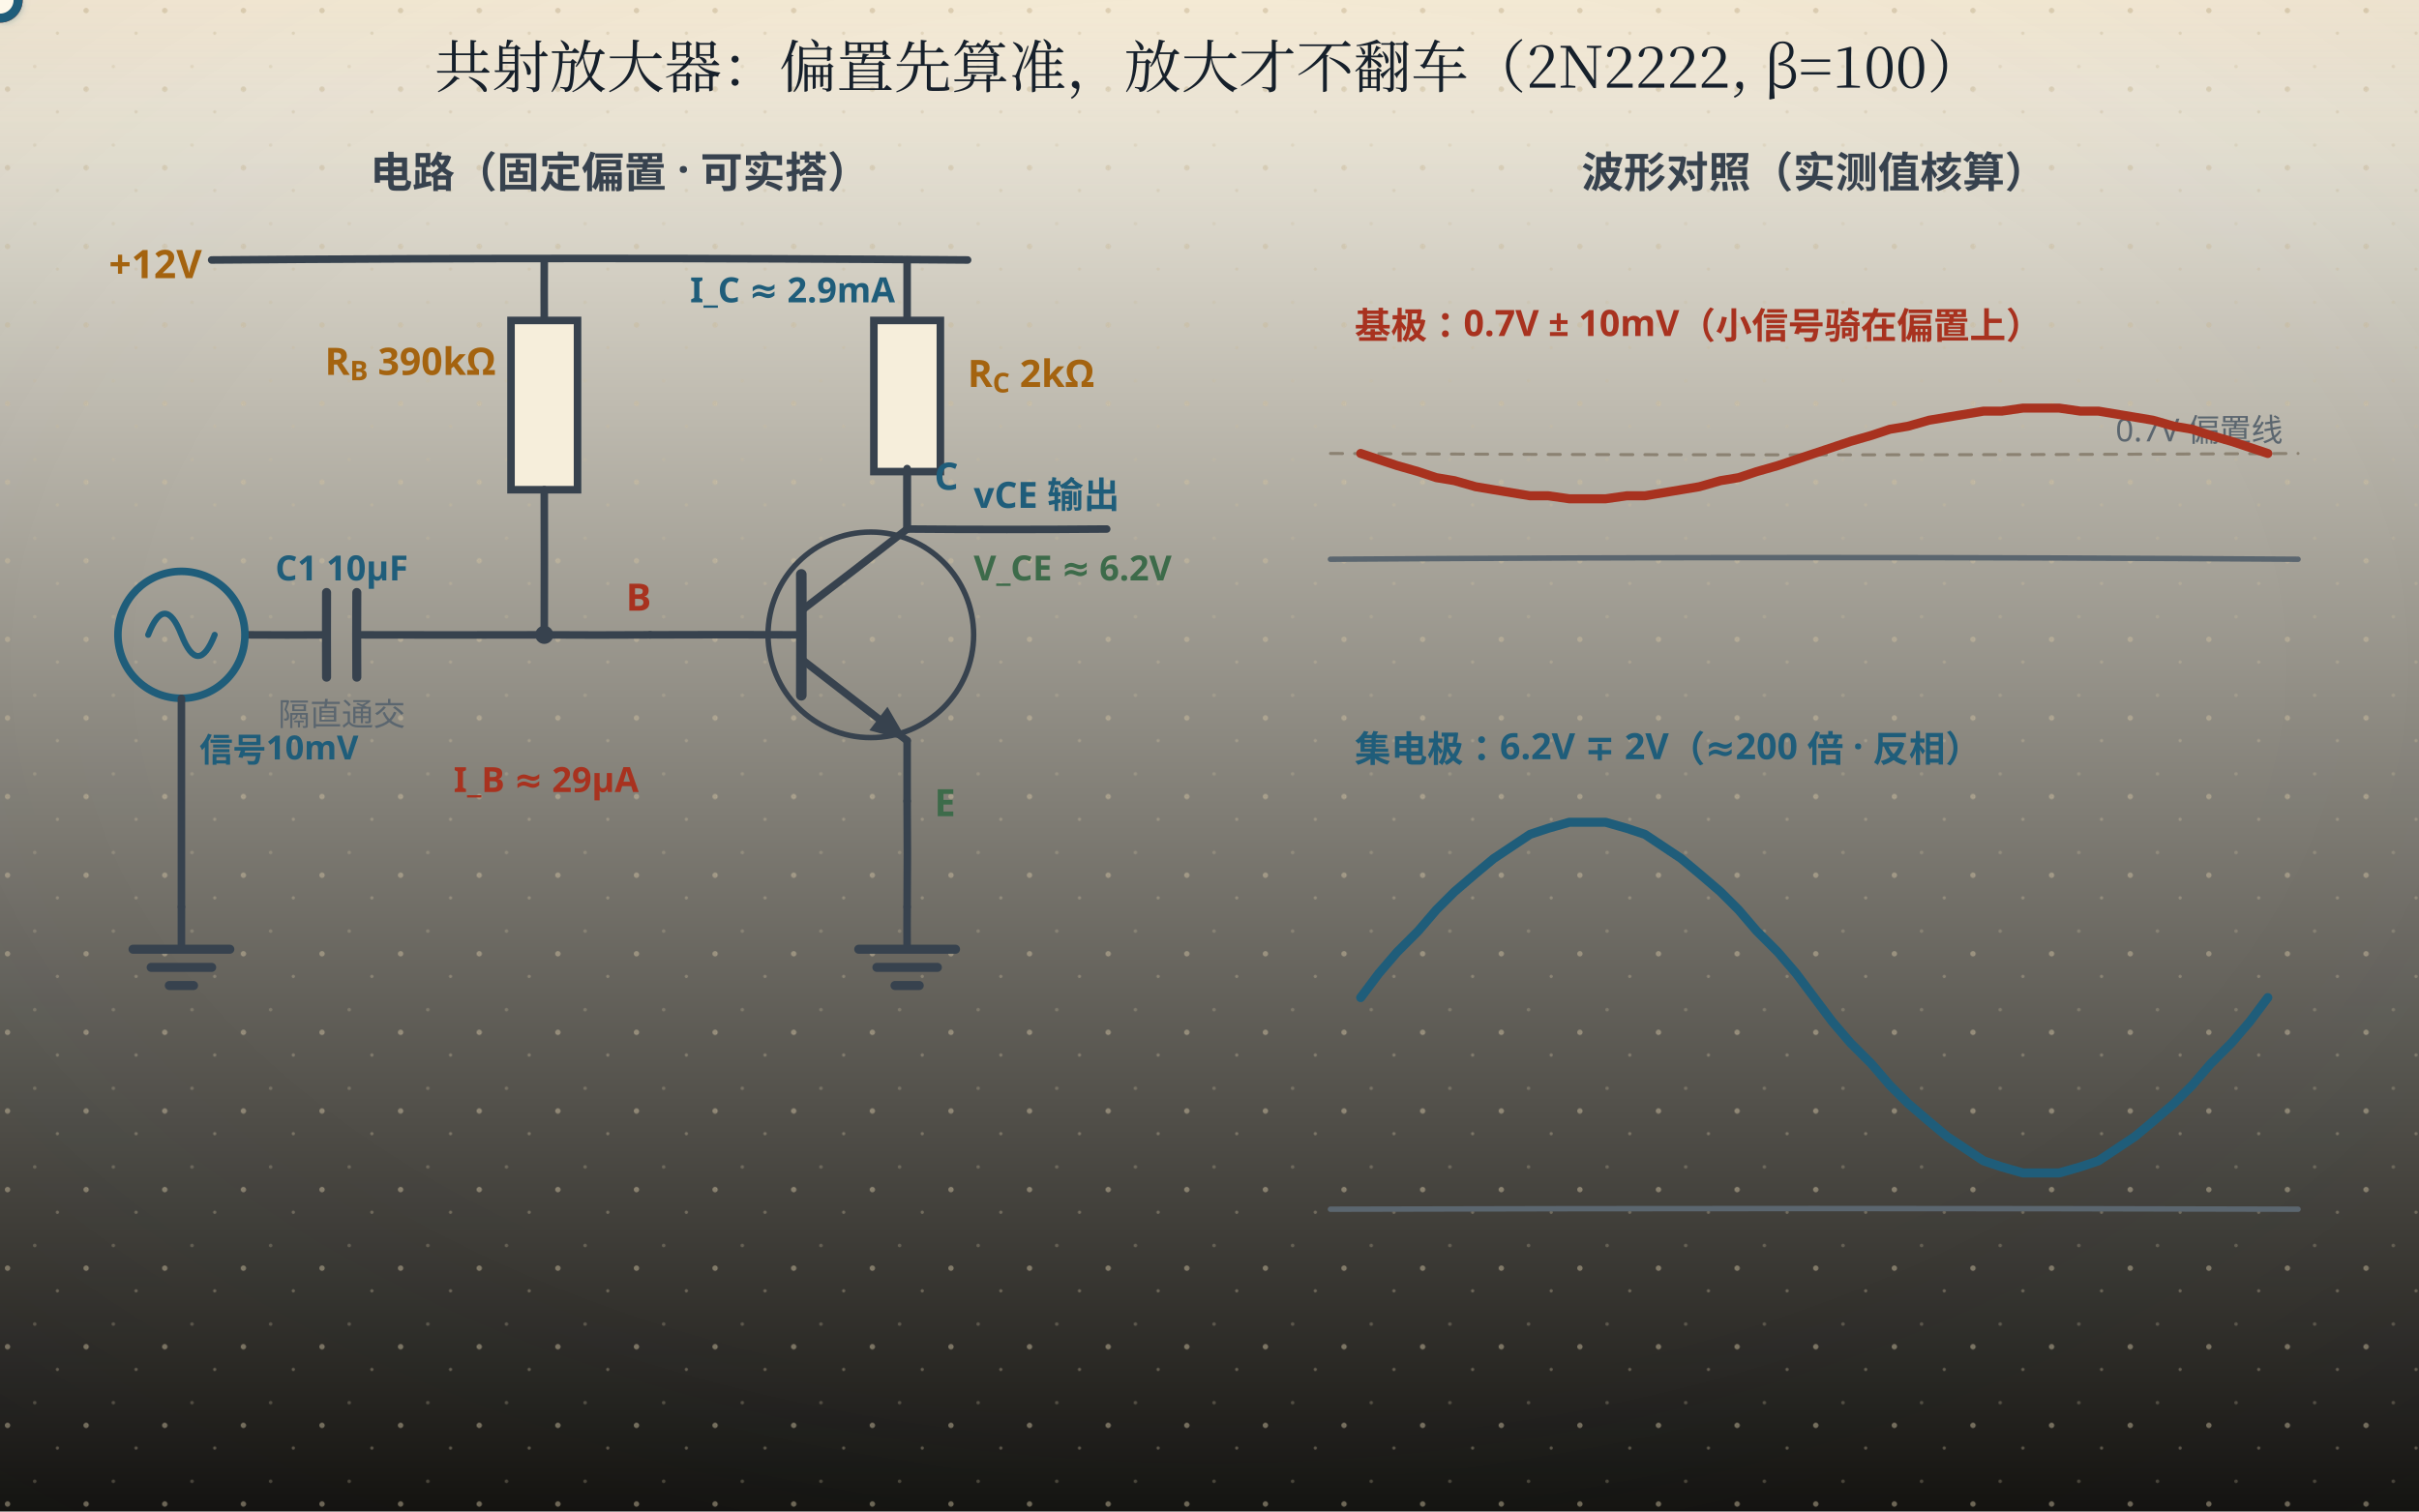
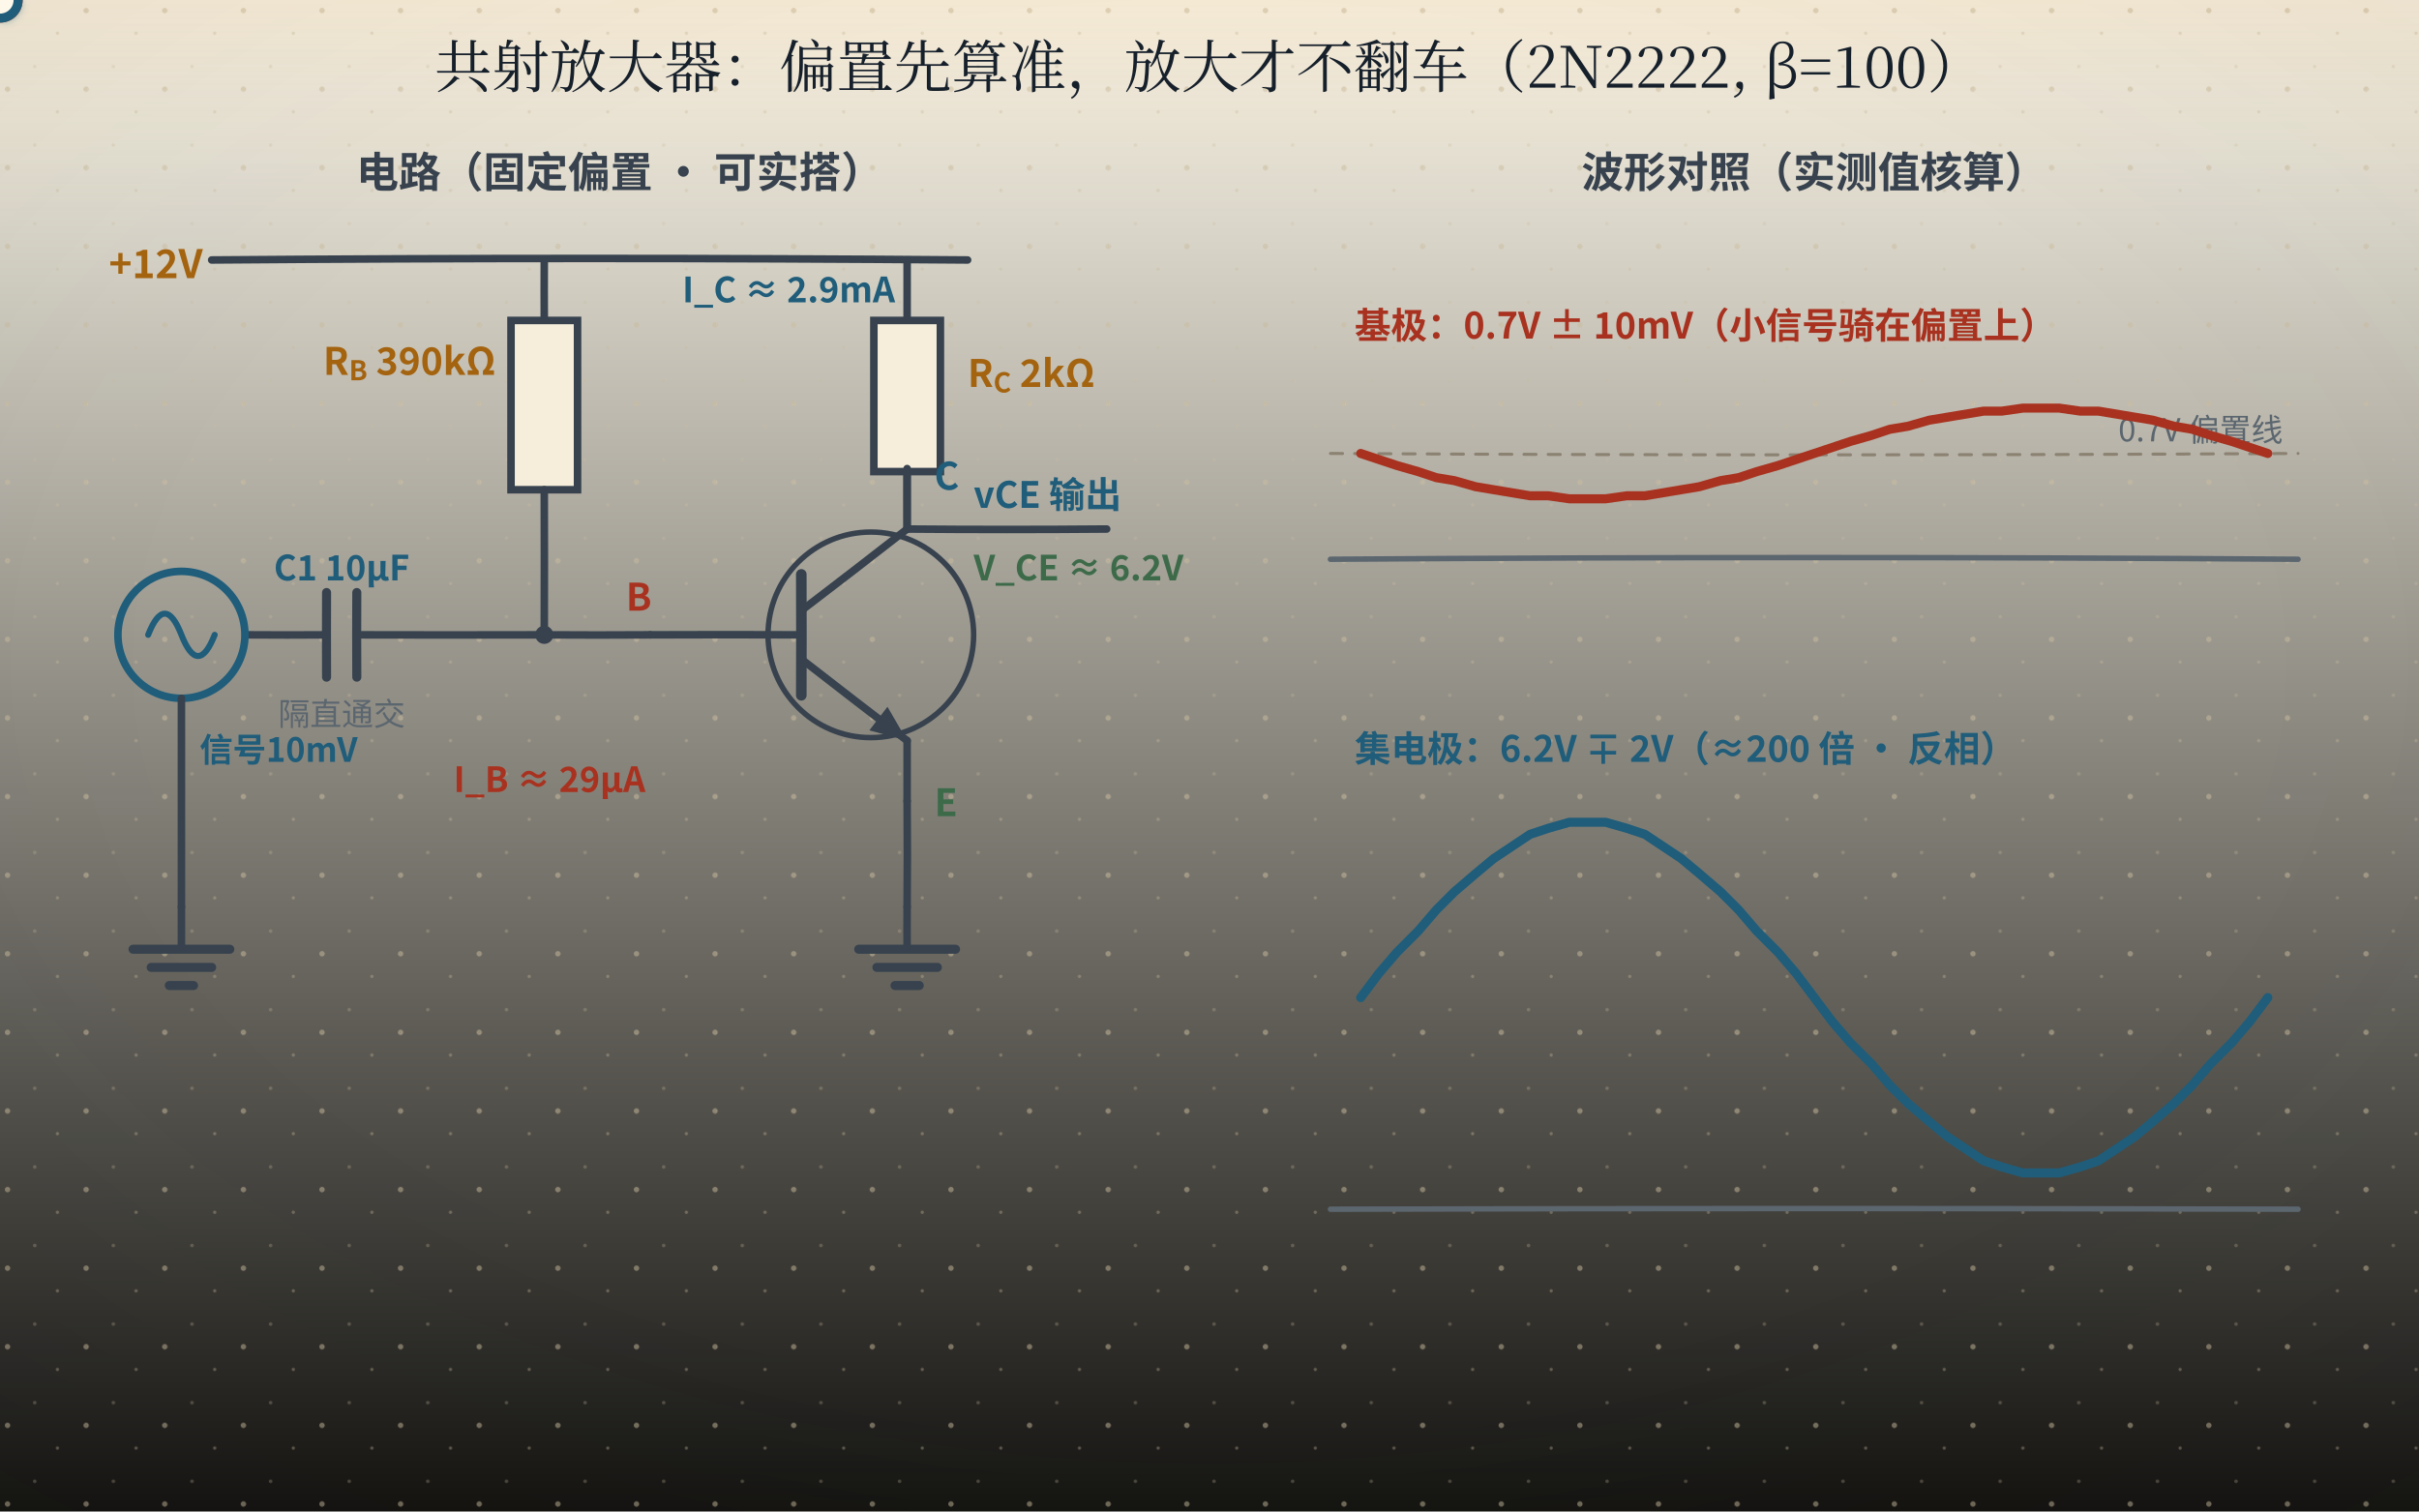
<svg xmlns="http://www.w3.org/2000/svg" width="800" height="500" viewBox="0 0 800 500" role="img" aria-labelledby="ttl">
  <defs>
    <linearGradient id="bgL" x1="0" y1="0" x2="0" y2="1">
      <stop offset="0" stop-color="#fdf8ea" />
      <stop offset="1" stop-color="#141310" />
    </linearGradient>
    <linearGradient id="bgD" x1="0" y1="0" x2="0" y2="1">
      <stop offset="0" stop-color="#141310" />
      <stop offset="1" stop-color="#1d1a14" />
    </linearGradient>
    <radialGradient id="vig" cx="0.5" cy="0.44" r="0.78">
      <stop offset="0.55" stop-color="#16202b" stop-opacity="0" />
      <stop offset="1" stop-color="#16202b" stop-opacity="0.055" />
    </radialGradient>
    <linearGradient id="hdr" x1="0" y1="0" x2="0" y2="1">
      <stop offset="0" stop-color="#a4630f" stop-opacity="0.10" />
      <stop offset="0.55" stop-color="#a4630f" stop-opacity="0.028" />
      <stop offset="1" stop-color="#a4630f" stop-opacity="0" />
    </linearGradient>
    <linearGradient id="hdrD" x1="0" y1="0" x2="0" y2="1">
      <stop offset="0" stop-color="#dcab63" stop-opacity="0.13" />
      <stop offset="0.55" stop-color="#dcab63" stop-opacity="0.04" />
      <stop offset="1" stop-color="#dcab63" stop-opacity="0" />
    </linearGradient>
    <pattern id="dots" width="26" height="26" patternUnits="userSpaceOnUse">
      <circle cx="2.5" cy="3.5" r="0.9" fill="#c9bb9d" />
      <circle cx="19" cy="11" r="0.55" fill="#c9bb9d" opacity="0.7" />
      <circle cx="11.5" cy="22" r="0.6" fill="#c9bb9d" opacity="0.55" />
    </pattern>
    <filter id="soft" x="-40%" y="-40%" width="180%" height="180%">
      <feDropShadow dx="0" dy="1.4" stdDeviation="2" flood-color="#16202b" flood-opacity="0.13" />
    </filter>
    <filter id="pglow" x="-70%" y="-70%" width="240%" height="240%">
      <feGaussianBlur stdDeviation="1.7" result="b" />
      <feMerge>
        <feMergeNode in="b" />
        <feMergeNode in="SourceGraphic" />
      </feMerge>
    </filter>
  </defs>
  <rect class="page-bg" width="800" height="500" fill="url(#bgL)" />
  <rect class="page-grain" width="800" height="500" fill="url(#dots)" />
  <rect class="page-vig" width="800" height="500" fill="url(#vig)" />
  <rect class="page-hdr" width="800" height="72" fill="url(#hdr)" />
  <style>
- text{font-family:"Segoe UI","Microsoft YaHei","PingFang SC","Hiragino Sans GB",sans-serif;}
+ text{font-family:"Segoe UI","Microsoft YaHei","PingFang SC","Hiragino Sans GB","Noto Sans CJK SC","Source Han Sans SC","Noto Sans SC",sans-serif;}
line,path,polyline,polygon{stroke-linecap:round;stroke-linejoin:round}
.page-bg{fill:url(#bgL)}
.page-grain{opacity:.5}
.page-vig{opacity:1}
.page-hdr{fill:url(#hdr)}
@media (prefers-color-scheme: dark){
.page-bg{fill:url(#bgD)}
.page-grain{opacity:.34}
.page-vig{opacity:.5}
.page-hdr{fill:url(#hdrD)}
[fill="#fdf8ea"]{fill:#141310}
[stroke="#fdf8ea"]{stroke:#141310}
[fill="#f6eedb"]{fill:#1d1a14}
[stroke="#f6eedb"]{stroke:#1d1a14}
[fill="#e0d3b8"]{fill:#3b3529}
[stroke="#e0d3b8"]{stroke:#3b3529}
[fill="#c9bb9d"]{fill:#4a4436}
[stroke="#c9bb9d"]{stroke:#4a4436}
[fill="#16202b"]{fill:#ece4d3}
[stroke="#16202b"]{stroke:#ece4d3}
[fill="#37424e"]{fill:#cfc6b4}
[stroke="#37424e"]{stroke:#cfc6b4}
[fill="#5b666f"]{fill:#a79e8b}
[stroke="#5b666f"]{stroke:#a79e8b}
[fill="#8b8272"]{fill:#857c6c}
[stroke="#8b8272"]{stroke:#857c6c}
text[fill="#fdf8ea"]{fill:#f9f3e3}
[fill="#e6eff3"]{fill:#17262e}
[fill="#e4f1f3"]{fill:#15262a}
[fill="#e8efe6"]{fill:#182418}
[fill="#f6e7e1"]{fill:#281a16}
[fill="#f7eedb"]{fill:#292114}
[fill="#efe8ee"]{fill:#241c22}
text[fill="#1f5d7a"]{fill:#7fb7cf}
:is(rect,circle,path,line,polygon,polyline,ellipse,g)[fill="#1f5d7a"]{fill:#2b4d5f}
[stroke="#1f5d7a"]{stroke:#6fa3b9}
text[fill="#2f7f96"]{fill:#8ac9d8}
:is(rect,circle,path,line,polygon,polyline,ellipse,g)[fill="#2f7f96"]{fill:#2b5660}
[stroke="#2f7f96"]{stroke:#77b2c1}
text[fill="#3d6b4a"]{fill:#98c096}
:is(rect,circle,path,line,polygon,polyline,ellipse,g)[fill="#3d6b4a"]{fill:#2f4a33}
[stroke="#3d6b4a"]{stroke:#7aa87c}
text[fill="#a8321f"]{fill:#e0907a}
:is(rect,circle,path,line,polygon,polyline,ellipse,g)[fill="#a8321f"]{fill:#55231b}
[stroke="#a8321f"]{stroke:#c07a63}
text[fill="#a4630f"]{fill:#dcab63}
:is(rect,circle,path,line,polygon,polyline,ellipse,g)[fill="#a4630f"]{fill:#553a17}
[stroke="#a4630f"]{stroke:#c08a45}
text[fill="#6b3f63"]{fill:#c4a2bf}
:is(rect,circle,path,line,polygon,polyline,ellipse,g)[fill="#6b3f63"]{fill:#452c40}
[stroke="#6b3f63"]{stroke:#a17c9b}
}
</style>
  <text x="400" y="29" text-anchor="middle" font-size="19" font-weight="bold" fill="#16202b" style="font-family:'KaiTi','STKaiti','Kaiti SC','LXGW WenKai','Noto Serif CJK SC','Source Han Serif SC','Songti SC','SimSun','Noto Serif SC',serif;font-weight:400">共射放大器：偏置先算准，放大才不翻车（2N2222, β=100）</text>
  <text x="205" y="62" text-anchor="middle" font-size="14" font-weight="bold" fill="#37424e">电路（固定偏置 · 可实搭）</text>
  <text x="36" y="92" font-size="13" font-weight="bold" fill="#a4630f">+12V</text>
  <path d="M70 86 Q195.00 84.99 320 86" fill="none" stroke="#37424e" stroke-width="2.5" />
  <path d="M180 86 Q179.95 96.00 180 106" fill="none" stroke="#37424e" stroke-width="2.5" />
  <rect x="169" y="106" width="22" height="56" fill="#f6eedb" stroke="#37424e" stroke-width="2.5" />
  <text x="164" y="124" text-anchor="end" font-size="12.5" font-weight="bold" fill="#a4630f">R<tspan baseline-shift="sub" font-size="9">B</tspan> 390kΩ</text>
  <path d="M180 162 Q180.07 186.00 180 210" fill="none" stroke="#37424e" stroke-width="2.5" />
  <circle cx="180" cy="210" r="3" fill="#37424e" />
  <path d="M180 210 Q197.50 210.12 215 210" fill="none" stroke="#37424e" stroke-width="2.5" />
  <path d="M300 86 Q299.98 96.00 300 106" fill="none" stroke="#37424e" stroke-width="2.5" />
  <rect x="289" y="106" width="22" height="50" fill="#f6eedb" stroke="#37424e" stroke-width="2.5" />
  <text x="320" y="128" font-size="12.5" font-weight="bold" fill="#a4630f">R<tspan baseline-shift="sub" font-size="9">C</tspan> 2kΩ</text>
  <path d="M300 156 Q300.07 165.50 300 175" fill="none" stroke="#37424e" stroke-width="2.5" />
  <g stroke="#37424e" fill="none" stroke-width="2.5">
    <circle cx="288" cy="210" r="34" stroke-width="1.8" />
    <path d="M265 190 Q265.08 210.00 265 230" fill="none" stroke-width="3.5" />
    <path d="M265 202 Q282.57 188.59 300 175" fill="none" />
    <path d="M265 218 Q282.44 231.57 300 245" fill="none" />
    <path d="M300 175 Q299.91 165.00 300 155" fill="none" />
    <path d="M300 245 Q300.03 255.00 300 265" fill="none" />
    <path d="M215 210 Q240.00 209.89 265 210" fill="none" />
    <polygon points="300,245 287.5,241.6 293.5,233.8" fill="#37424e" stroke="none" />
  </g>
  <text x="207" y="202" font-size="12.5" font-weight="bold" fill="#a8321f">B</text>
  <text x="309" y="162" font-size="12.5" font-weight="bold" fill="#1f5d7a">C</text>
  <text x="309" y="270" font-size="12.5" font-weight="bold" fill="#3d6b4a">E</text>
  <path d="M300 265 Q300.16 282.50 300 300" fill="none" stroke="#37424e" stroke-width="2.5" />
  <path d="M300 300 Q299.95 307.00 300 314" fill="none" stroke="#37424e" stroke-width="2.5" />
  <path d="M284 314 Q300.00 314.00 316 314" fill="none" stroke="#37424e" stroke-width="3" />
  <path d="M290 320 Q300.00 319.99 310 320" fill="none" stroke="#37424e" stroke-width="3" />
  <line x1="296" y1="326" x2="304" y2="326" stroke="#37424e" stroke-width="3" />
  <path d="M82 210 Q95.00 210.10 108 210" fill="none" stroke="#37424e" stroke-width="2.5" />
  <path d="M108 196 Q107.94 210.00 108 224" fill="none" stroke="#37424e" stroke-width="3" />
  <path d="M118 196 Q117.92 210.00 118 224" fill="none" stroke="#37424e" stroke-width="3" />
  <path d="M118 210 Q149.00 210.08 180 210" fill="none" stroke="#37424e" stroke-width="2.5" />
  <text x="113" y="192" text-anchor="middle" font-size="11.5" font-weight="bold" fill="#1f5d7a">C1 10µF</text>
  <text x="113" y="240" text-anchor="middle" font-size="10.5" fill="#5b666f">隔直通交</text>
  <circle cx="60" cy="210" r="21" fill="none" stroke="#1f5d7a" stroke-width="2.5" />
  <path d="M49,210 q5.5,-14 11,0 q5.5,14 11,0" fill="none" stroke="#1f5d7a" stroke-width="2" />
  <text x="66" y="252" font-size="11" font-weight="bold" fill="#1f5d7a">信号10mV</text>
  <path d="M60 231 Q60.04 265.50 60 300" fill="none" stroke="#37424e" stroke-width="2.5" />
  <path d="M60 300 Q59.98 307.00 60 314" fill="none" stroke="#37424e" stroke-width="2.5" />
  <path d="M44 314 Q60.00 314.01 76 314" fill="none" stroke="#37424e" stroke-width="3" />
  <path d="M50 320 Q60.00 320.02 70 320" fill="none" stroke="#37424e" stroke-width="3" />
  <line x1="56" y1="326" x2="64" y2="326" stroke="#37424e" stroke-width="3" />
  <path d="M300 175 Q333.00 175.29 366 175" fill="none" stroke="#37424e" stroke-width="2.5" />
  <text x="322" y="168" font-size="12" font-weight="bold" fill="#1f5d7a">vCE 输出</text>
  <text x="150" y="262" font-size="11.5" font-weight="bold" fill="#a8321f">I_B ≈ 29µA</text>
  <text x="296" y="100" text-anchor="end" font-size="11.5" font-weight="bold" fill="#1f5d7a">I_C ≈ 2.9mA</text>
  <text x="322" y="192" font-size="11.5" font-weight="bold" fill="#3d6b4a">V_CE ≈ 6.2V</text>
  <g filter="url(#pglow)">
    <circle r="6" fill="#1f5d7a">
      <animateMotion dur="6s" begin="-0.50s" repeatCount="indefinite" path="M74,82 H296 V300" />
    </circle>
    <circle r="6" fill="#1f5d7a">
      <animateMotion dur="6s" begin="0.17s" repeatCount="indefinite" path="M74,82 H296 V300" />
    </circle>
    <circle r="6" fill="#1f5d7a">
      <animateMotion dur="6s" begin="0.83s" repeatCount="indefinite" path="M74,82 H296 V300" />
    </circle>
    <circle r="6" fill="#1f5d7a">
      <animateMotion dur="6s" begin="1.50s" repeatCount="indefinite" path="M74,82 H296 V300" />
    </circle>
    <circle r="6" fill="#1f5d7a">
      <animateMotion dur="6s" begin="2.17s" repeatCount="indefinite" path="M74,82 H296 V300" />
    </circle>
    <circle r="6" fill="#1f5d7a">
      <animateMotion dur="6s" begin="2.83s" repeatCount="indefinite" path="M74,82 H296 V300" />
    </circle>
    <circle r="6" fill="#1f5d7a">
      <animateMotion dur="6s" begin="3.50s" repeatCount="indefinite" path="M74,82 H296 V300" />
    </circle>
    <circle r="6" fill="#1f5d7a">
      <animateMotion dur="6s" begin="4.17s" repeatCount="indefinite" path="M74,82 H296 V300" />
    </circle>
    <circle r="6" fill="#1f5d7a">
      <animateMotion dur="6s" begin="4.83s" repeatCount="indefinite" path="M74,82 H296 V300" />
    </circle>
  </g>
  <g filter="url(#pglow)">
    <circle r="4.5" fill="#a8321f">
      <animateMotion dur="6s" begin="-0.50s" repeatCount="indefinite" path="M180,92 V206 H212" />
    </circle>
    <circle r="4.5" fill="#a8321f">
      <animateMotion dur="6s" begin="1.50s" repeatCount="indefinite" path="M180,92 V206 H212" />
    </circle>
    <circle r="4.5" fill="#a8321f">
      <animateMotion dur="6s" begin="3.50s" repeatCount="indefinite" path="M180,92 V206 H212" />
    </circle>
  </g>
  <g opacity="0">
    <animate attributeName="opacity" values="1;1;0;0" keyTimes="0;0.2;0.24;1" dur="6s" repeatCount="indefinite" />
    <rect x="163" y="100" width="34" height="68" rx="6" fill="none" stroke="#a4630f" stroke-width="3">
      <animate attributeName="opacity" values="0.2;0.95;0.2" dur="1.1s" repeatCount="indefinite" />
    </rect>
  </g>
  <g opacity="0">
    <animate attributeName="opacity" values="0;0;1;1;0;0" keyTimes="0;0.48;0.52;0.78;0.82;1" dur="6s" repeatCount="indefinite" />
    <circle cx="288" cy="210" r="40" fill="none" stroke="#a4630f" stroke-width="3">
      <animate attributeName="opacity" values="0.2;0.95;0.2" dur="1.1s" repeatCount="indefinite" />
    </circle>
  </g>
  <text x="600" y="62" text-anchor="middle" font-size="14" font-weight="bold" fill="#37424e">波形对照（实测值核算）</text>
  <text x="448" y="112" font-size="12" font-weight="bold" fill="#a8321f">基极：0.7V ± 10mV（小信号骑在偏置上）</text>
  <path d="M440 185 Q600.00 183.87 760 185" fill="none" stroke="#5b666f" stroke-width="1.8" />
  <path d="M440 150 Q600.00 150.92 760 150" fill="none" stroke="#8b8272" stroke-width="1" stroke-dasharray="4,4" />
  <text x="755" y="146" text-anchor="end" font-size="10.5" fill="#5b666f">0.7V 偏置线</text>
  <path d="M450,150 L456,152 L462,154 L469,156 L475,158 L481,159 L488,161 L494,162 L500,163 L506,164 L512,164 L519,165 L525,165 L531,165 L538,164 L544,164 L550,163 L556,162 L562,161 L569,159 L575,158 L581,156 L588,154 L594,152 L600,150 L606,148 L612,146 L619,144 L625,142 L631,141 L638,139 L644,138 L650,137 L656,136 L662,136 L669,135 L675,135 L681,135 L688,136 L694,136 L700,137 L706,138 L712,139 L719,141 L725,142 L731,144 L738,146 L744,148 L750,150" fill="none" stroke="#a8321f" stroke-width="3" />
  <circle r="6" fill="#fdf8ea" stroke="#a8321f" stroke-width="3">
    <animateMotion dur="3s" repeatCount="indefinite" path="M450,150 L456,152 L462,154 L469,156 L475,158 L481,159 L488,161 L494,162 L500,163 L506,164 L512,164 L519,165 L525,165 L531,165 L538,164 L544,164 L550,163 L556,162 L562,161 L569,159 L575,158 L581,156 L588,154 L594,152 L600,150 L606,148 L612,146 L619,144 L625,142 L631,141 L638,139 L644,138 L650,137 L656,136 L662,136 L669,135 L675,135 L681,135 L688,136 L694,136 L700,137 L706,138 L712,139 L719,141 L725,142 L731,144 L738,146 L744,148 L750,150" />
  </circle>
  <text x="448" y="252" font-size="12" font-weight="bold" fill="#1f5d7a">集电极：6.2V ∓ 2V（≈200 倍 · 反相）</text>
  <path d="M440 400 Q600.00 399.56 760 400" fill="none" stroke="#5b666f" stroke-width="1.8" />
  <path d="M450,330 L456,322 L462,315 L469,308 L475,301 L481,295 L488,289 L494,284 L500,280 L506,276 L512,274 L519,272 L525,272 L531,272 L538,274 L544,276 L550,280 L556,284 L562,289 L569,295 L575,301 L581,308 L588,315 L594,322 L600,330 L606,338 L612,345 L619,352 L625,359 L631,365 L638,371 L644,376 L650,380 L656,384 L662,386 L669,388 L675,388 L681,388 L688,386 L694,384 L700,380 L706,376 L712,371 L719,365 L725,359 L731,352 L738,345 L744,338 L750,330" fill="none" stroke="#1f5d7a" stroke-width="3" />
  <circle r="6" fill="#fdf8ea" stroke="#1f5d7a" stroke-width="3">
    <animateMotion dur="3s" repeatCount="indefinite" path="M450,330 L456,322 L462,315 L469,308 L475,301 L481,295 L488,289 L494,284 L500,280 L506,276 L512,274 L519,272 L525,272 L531,272 L538,274 L544,276 L550,280 L556,284 L562,289 L569,295 L575,301 L581,308 L588,315 L594,322 L600,330 L606,338 L612,345 L619,352 L625,359 L631,365 L638,371 L644,376 L650,380 L656,384 L662,386 L669,388 L675,388 L681,388 L688,386 L694,384 L700,380 L706,376 L712,371 L719,365 L725,359 L731,352 L738,345 L744,338 L750,330" />
  </circle>
  <g>
    <animateTransform attributeName="transform" type="translate" values="0 6.0;0 0.0;0 0.0;0 6.0;0 6.0" keyTimes="0;0.04;0.18;0.22;1" dur="6s" repeatCount="indefinite" />
    <rect x="149.5" y="434.9" width="500.9" height="24.1" rx="12.0" fill="#a4630f" fill-opacity="0.09" stroke="#a4630f" stroke-opacity="0.38" stroke-width="1.3" filter="url(#soft)" opacity="0">
      <animate attributeName="opacity" values="0;1;1;0;0" keyTimes="0;0.04;0.18;0.22;1" dur="6s" repeatCount="indefinite" />
    </rect>
    <text x="400" y="448" text-anchor="middle" font-size="14.5" font-weight="bold" fill="#a4630f" opacity="0">① 先偏置：R_B 从 12V 喂基流——没有偏置，信号再标准也放不出来<animate attributeName="opacity" values="0;1;1;0;0" keyTimes="0;0.04;0.18;0.22;1" dur="6s" repeatCount="indefinite" />
    </text>
  </g>
  <g>
    <animateTransform attributeName="transform" type="translate" values="0 6.0;0 6.0;0 0.0;0 0.0;0 6.0;0 6.0" keyTimes="0;0.22;0.26;0.44;0.48;1" dur="6s" repeatCount="indefinite" />
    <rect x="62.8" y="434.9" width="674.4" height="24.1" rx="12.0" fill="#1f5d7a" fill-opacity="0.09" stroke="#1f5d7a" stroke-opacity="0.38" stroke-width="1.3" filter="url(#soft)" opacity="0">
      <animate attributeName="opacity" values="0;0;1;1;0;0" keyTimes="0;0.22;0.26;0.44;0.48;1" dur="6s" repeatCount="indefinite" />
    </rect>
    <text x="400" y="448" text-anchor="middle" font-size="14.5" font-weight="bold" fill="#1f5d7a" opacity="0">② 核算：I_B=(12−0.7)÷390k≈29µA → I_C=100×29µA≈2.9mA → V_CE=12−5.8≈6.2V<animate attributeName="opacity" values="0;0;1;1;0;0" keyTimes="0;0.22;0.26;0.44;0.48;1" dur="6s" repeatCount="indefinite" />
    </text>
  </g>
  <g>
    <animateTransform attributeName="transform" type="translate" values="0 6.0;0 6.0;0 0.0;0 0.0;0 6.0;0 6.0" keyTimes="0;0.48;0.52;0.78;0.82;1" dur="6s" repeatCount="indefinite" />
    <rect x="169.5" y="434.9" width="460.9" height="24.1" rx="12.0" fill="#a8321f" fill-opacity="0.09" stroke="#a8321f" stroke-opacity="0.38" stroke-width="1.3" filter="url(#soft)" opacity="0">
      <animate attributeName="opacity" values="0;0;1;1;0;0" keyTimes="0;0.48;0.52;0.78;0.82;1" dur="6s" repeatCount="indefinite" />
    </rect>
    <text x="400" y="448" text-anchor="middle" font-size="14.5" font-weight="bold" fill="#a8321f" opacity="0">③ 放大：基极 ±10mV → 集电极 ∓2V——约 200 倍，方向相反<animate attributeName="opacity" values="0;0;1;1;0;0" keyTimes="0;0.48;0.52;0.78;0.82;1" dur="6s" repeatCount="indefinite" />
    </text>
  </g>
  <g>
    <animateTransform attributeName="transform" type="translate" values="0 6.0;0 6.0;0 0.0;0 0.0" keyTimes="0;0.82;0.86;1" dur="6s" repeatCount="indefinite" />
    <rect x="166.2" y="434.9" width="467.6" height="24.1" rx="12.0" fill="#3d6b4a" fill-opacity="0.09" stroke="#3d6b4a" stroke-opacity="0.38" stroke-width="1.3" filter="url(#soft)" opacity="0">
      <animate attributeName="opacity" values="0;0;1;1" keyTimes="0;0.82;0.86;1" dur="6s" repeatCount="indefinite" />
    </rect>
    <text x="400" y="448" text-anchor="middle" font-size="14.5" font-weight="bold" fill="#3d6b4a" opacity="0">④ 能量全部来自 12V 电源——三极管是阀门，从不「创造」能量<animate attributeName="opacity" values="0;0;1;1" keyTimes="0;0.82;0.86;1" dur="6s" repeatCount="indefinite" />
    </text>
  </g>
  <g opacity="0">
    <animate attributeName="opacity" values="0;0;1;1" keyTimes="0;0.9;0.94;1" dur="6s" repeatCount="indefinite" />
    <rect x="80" y="462" width="640" height="34.0" rx="9" fill="#e8efe6" stroke="#3d6b4a" stroke-width="1.5" filter="url(#soft)" />
    <rect x="86" y="469" width="3" height="20.0" rx="1.5" fill="#3d6b4a" />
    <text x="400" y="484.0" text-anchor="middle" font-size="13.5" font-weight="bold" fill="#3d6b4a">2N2222 datasheet：hFE=75~300@10mA，设计时按 β=100 下限留余量</text>
  </g>
</svg>
